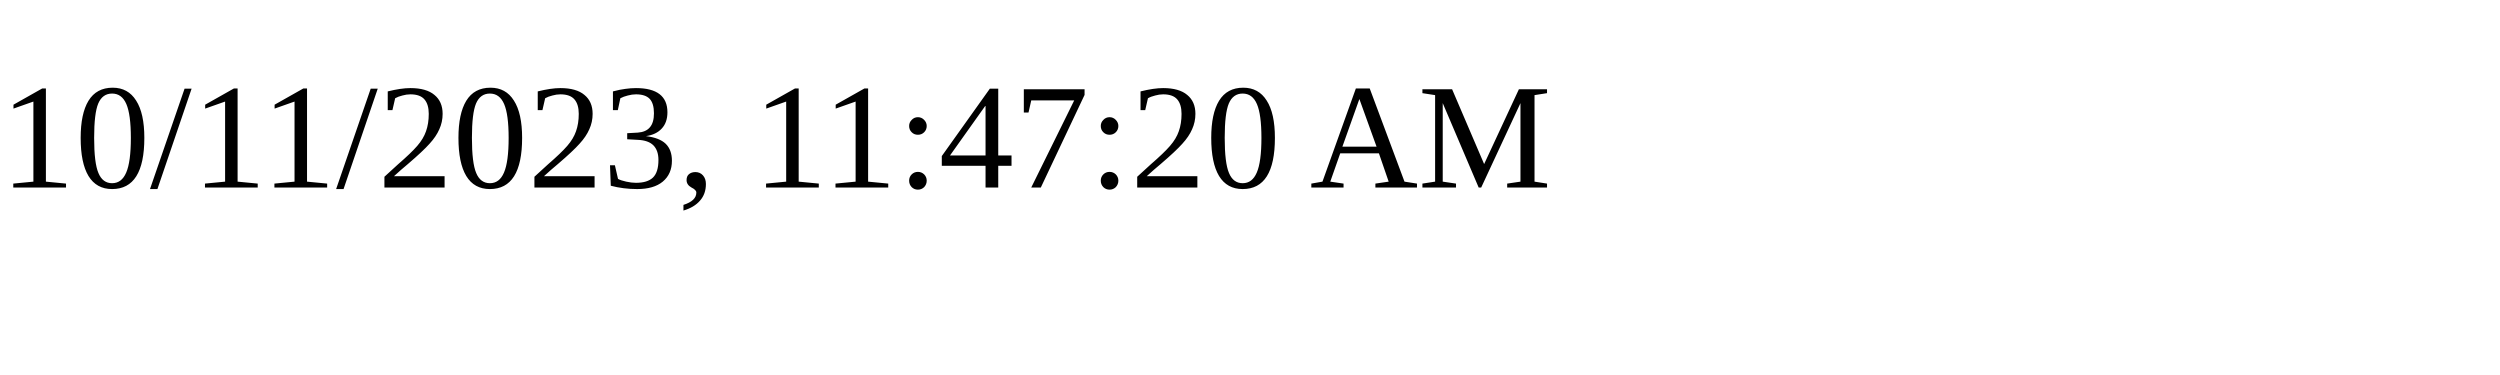
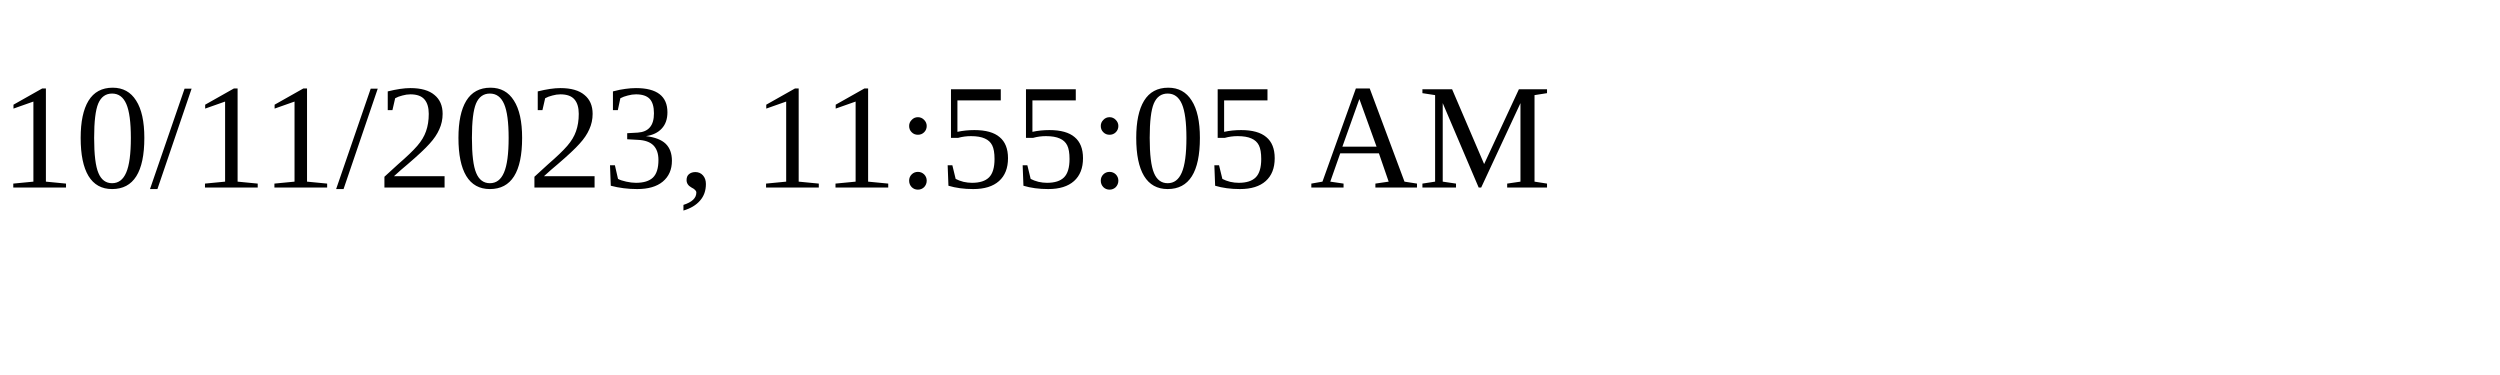
<svg xmlns="http://www.w3.org/2000/svg" height="30" width="200">
-   <text x="0" y="15">10/11/2023, 11:47:20 AM</text>
+   <text x="0" y="15">10/11/2023, 11:55:05 AM</text>
</svg>
